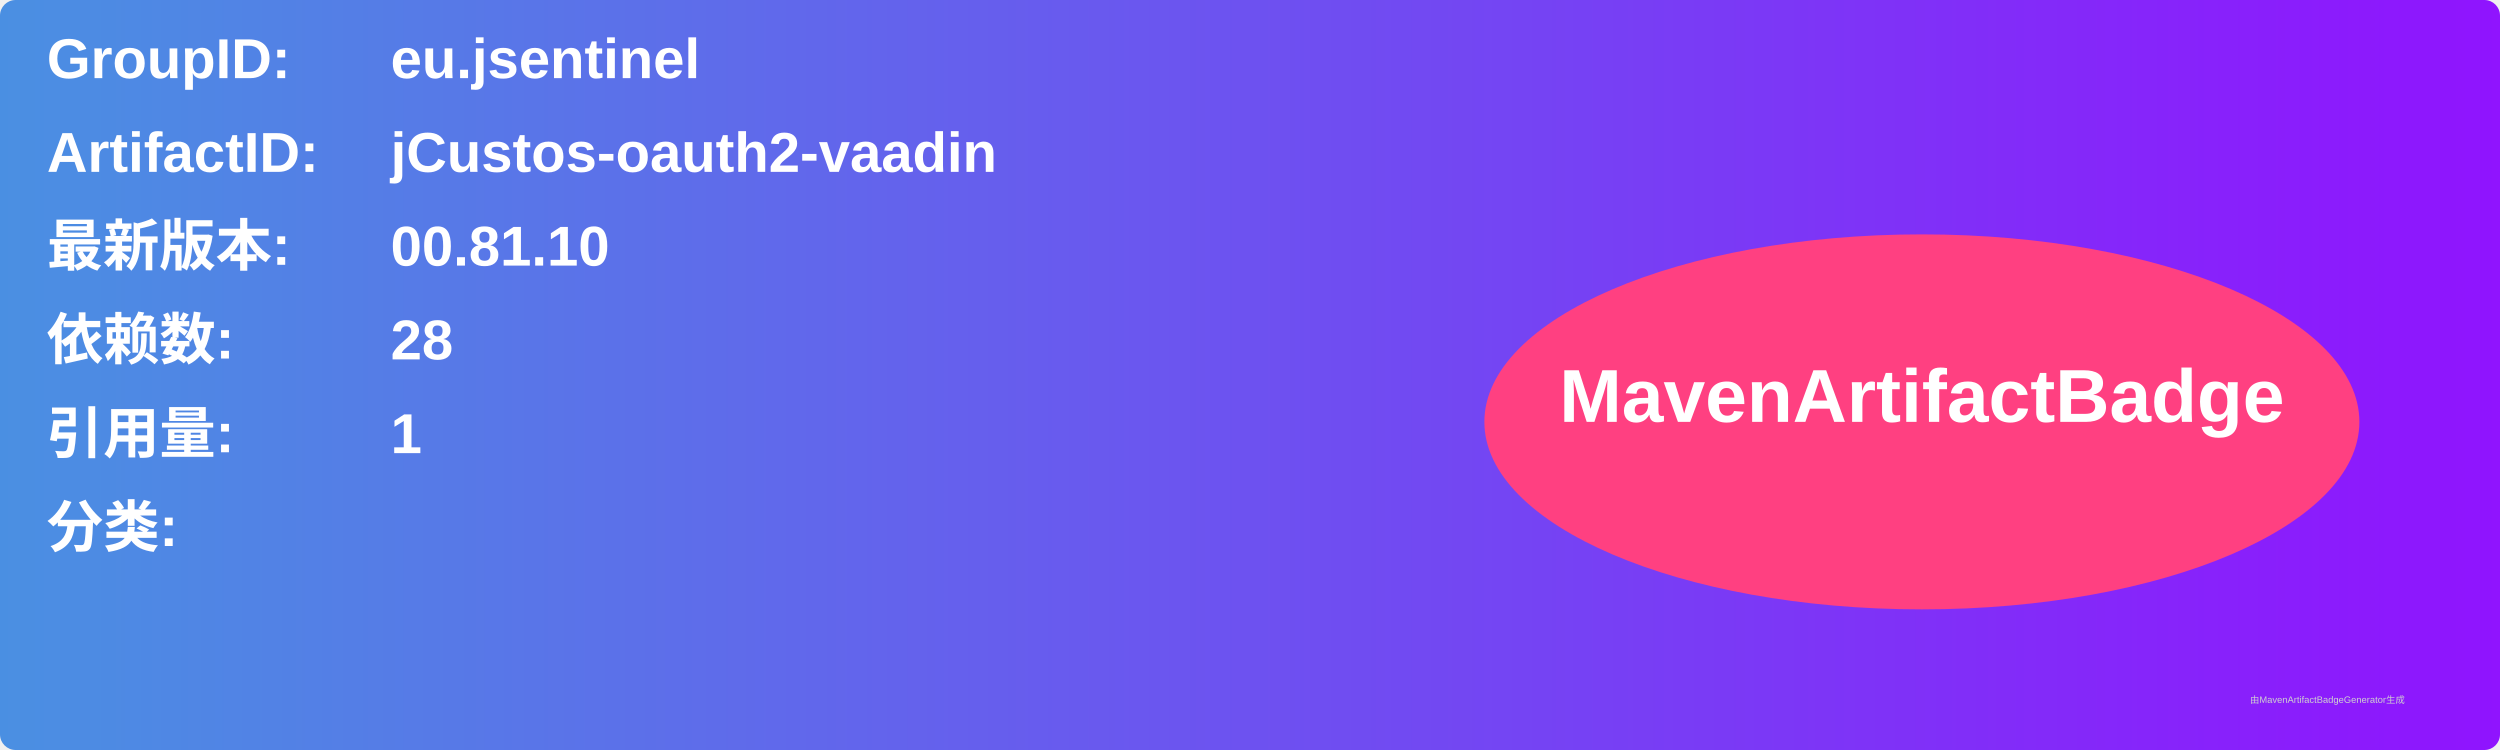
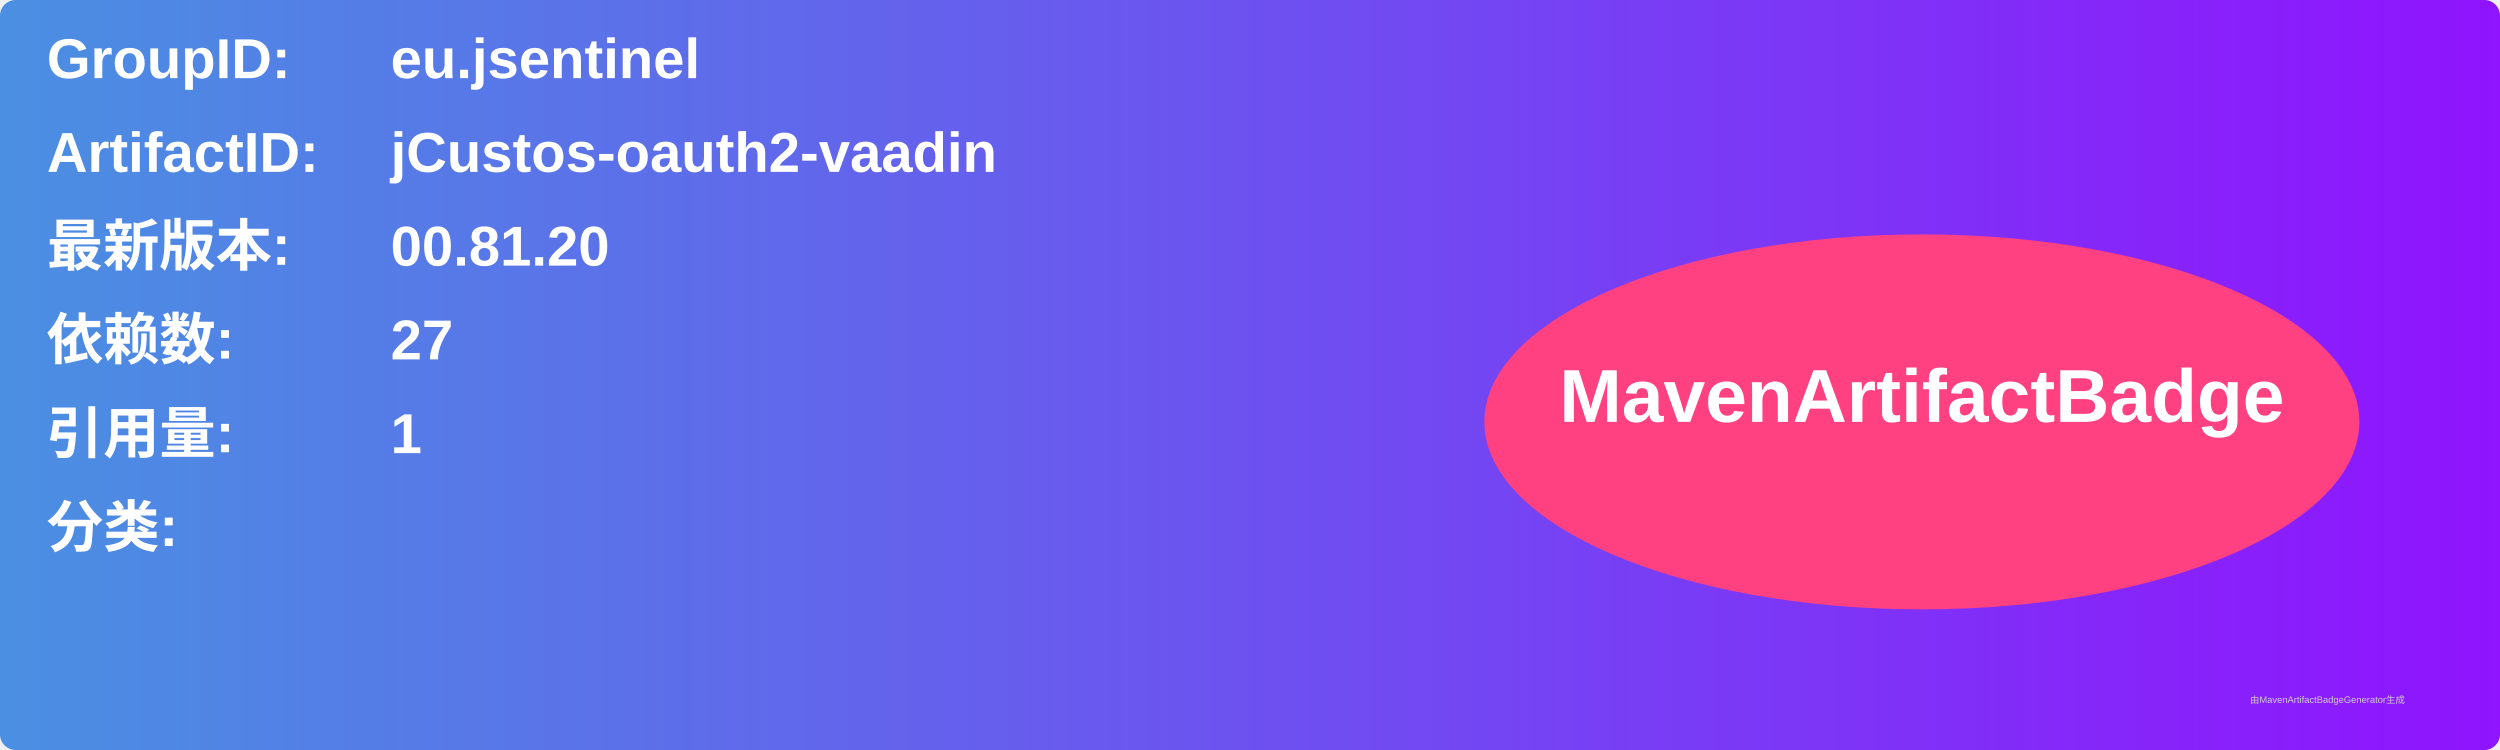
<svg xmlns="http://www.w3.org/2000/svg" width="800" height="240" viewBox="0 0 800 240">
  <linearGradient id="grad" x1="0%" y1="0%" x2="100%" y2="0%">
    <stop offset="0%" stop-color="#4a90e2" />
    <stop offset="100%" stop-color="#9013fe" />
  </linearGradient>
  <rect width="100%" height="100%" rx="5" ry="5" fill="url(#grad)" />
  <g transform="translate(15, 15)">
    <text x="0" y="10" font-family="Arial" font-size="18" fill="white" font-weight="bold" width="260">GroupID:</text>
    <text x="110" y="10" font-family="Arial" font-size="18" fill="white" font-weight="bold" width="460">eu.jsentinel</text>
    <text x="0" y="40" font-family="Arial" font-size="18" fill="white" font-weight="bold" width="260">ArtifactID:</text>
    <text x="110" y="40" font-family="Arial" font-size="18" fill="white" font-weight="bold" width="460">jCustos-oauth2-vaadin</text>
    <text x="0" y="70" font-family="Arial" font-size="18" fill="white" font-weight="bold">最新版本:</text>
    <text x="110" y="70" font-family="Arial" font-size="18" fill="white" font-weight="bold">
-       <tspan font-weight="bold">00.81.10</tspan>
+       <tspan font-weight="bold">00.81.20</tspan>
    </text>
    <text x="0" y="100" font-family="Arial" font-size="18" fill="white" font-weight="bold">依赖数: </text>
    <text x="110" y="100" font-family="Arial" font-size="18" fill="white">
-       <tspan font-weight="bold">28</tspan>
+       <tspan font-weight="bold">27</tspan>
    </text>
    <text x="0" y="130" font-family="Arial" font-size="18" fill="white" font-weight="bold">引用量: </text>
    <text x="110" y="130" font-family="Arial" font-size="18" fill="white">
      <tspan font-weight="bold">1</tspan>
    </text>
    <text x="0" y="160" font-family="Arial" font-size="18" fill="white" font-weight="bold">分类:</text>
    <text x="10" y="190" font-family="Arial" font-size="10" fill="white">
      <tspan font-weight="bold" />
    </text>
    <ellipse cx="600" cy="120" rx="140" ry="60" fill="#ff4081" />
    <text x="600" y="120" text-anchor="middle" font-family="Arial" font-size="24" fill="white" font-weight="bold">MavenArtifactBadge</text>
  </g>
  <text x="720" y="225" font-family="Arial" font-size="3" fill="#d0d0d0">由MavenArtifactBadgeGenerator生成</text>
</svg>
